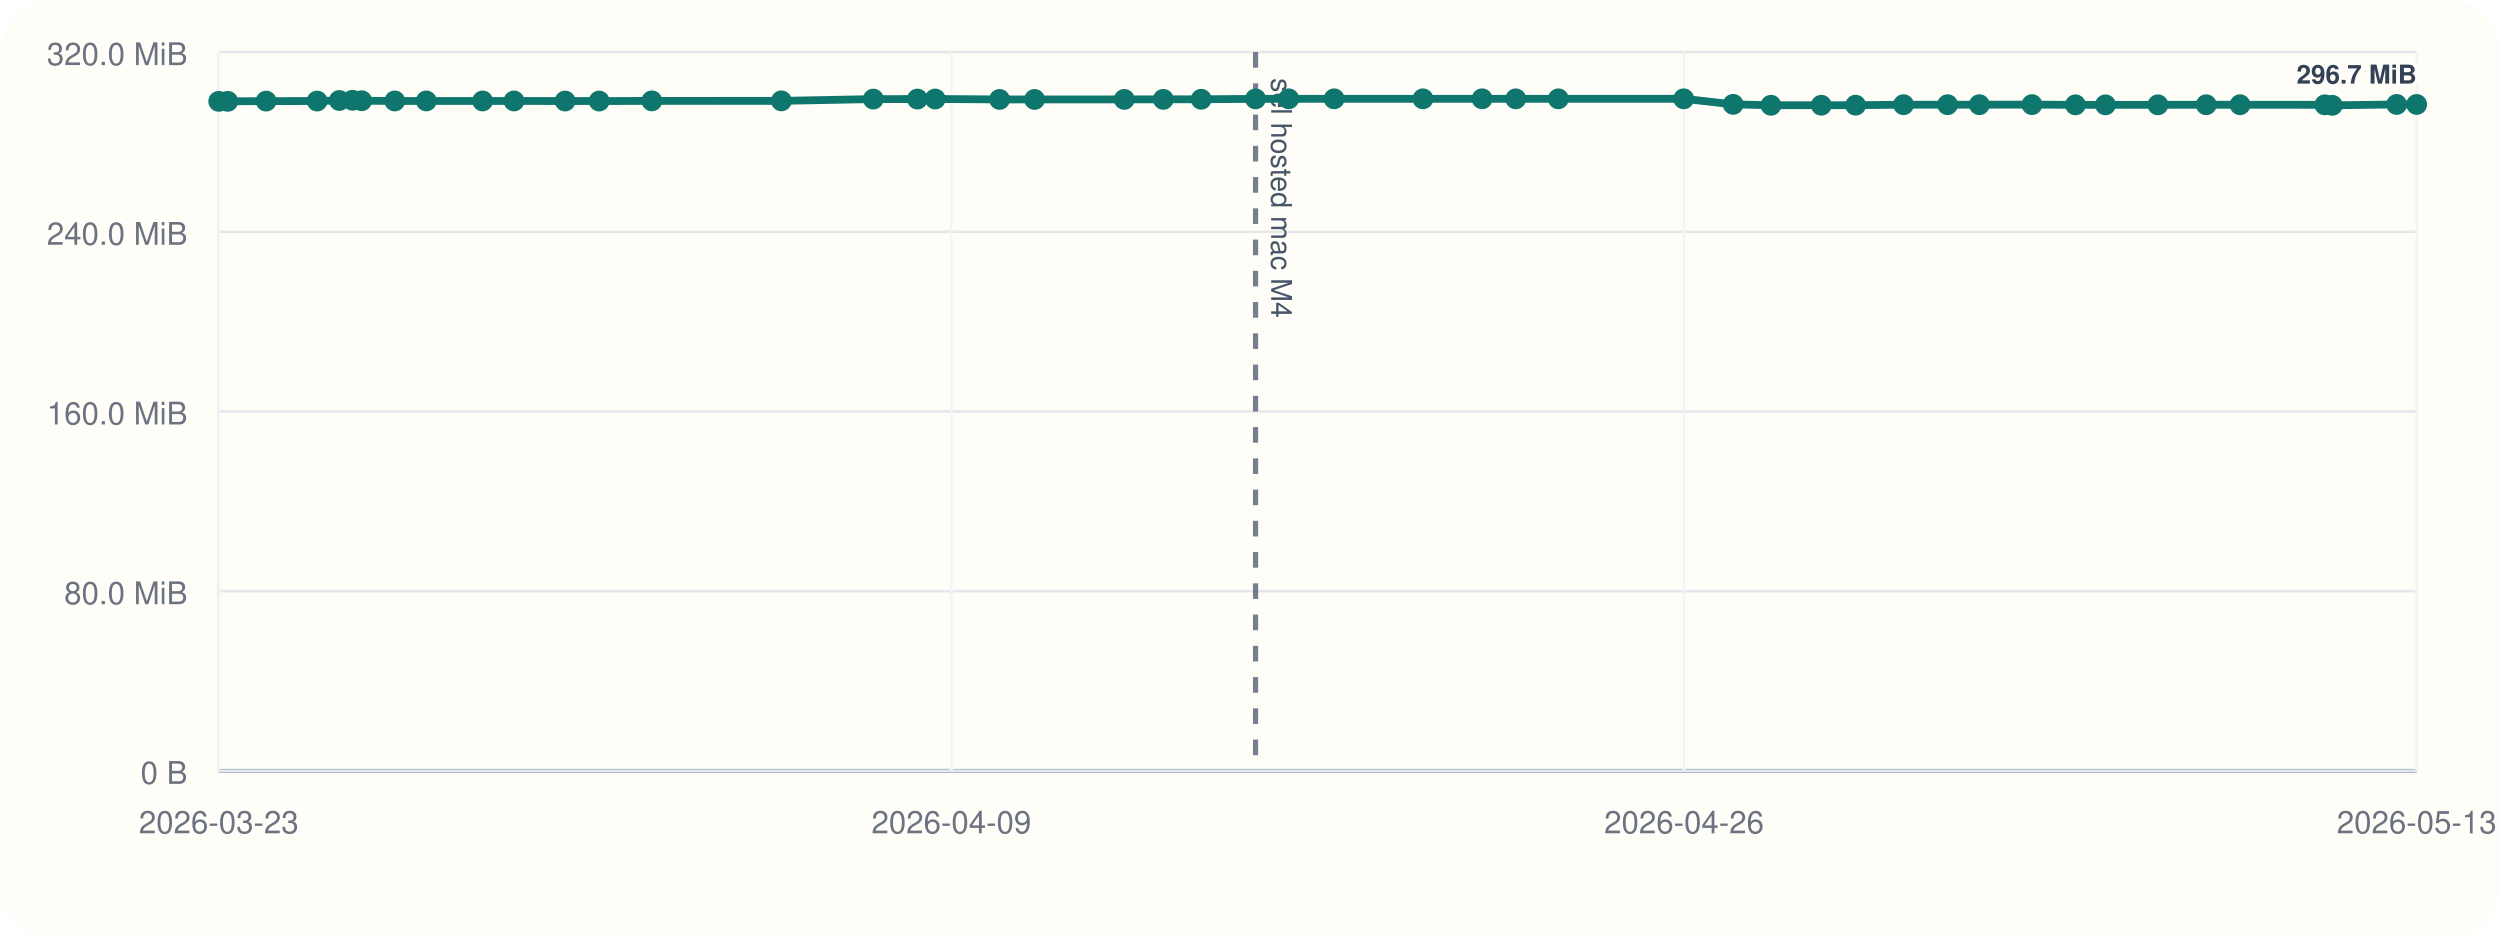
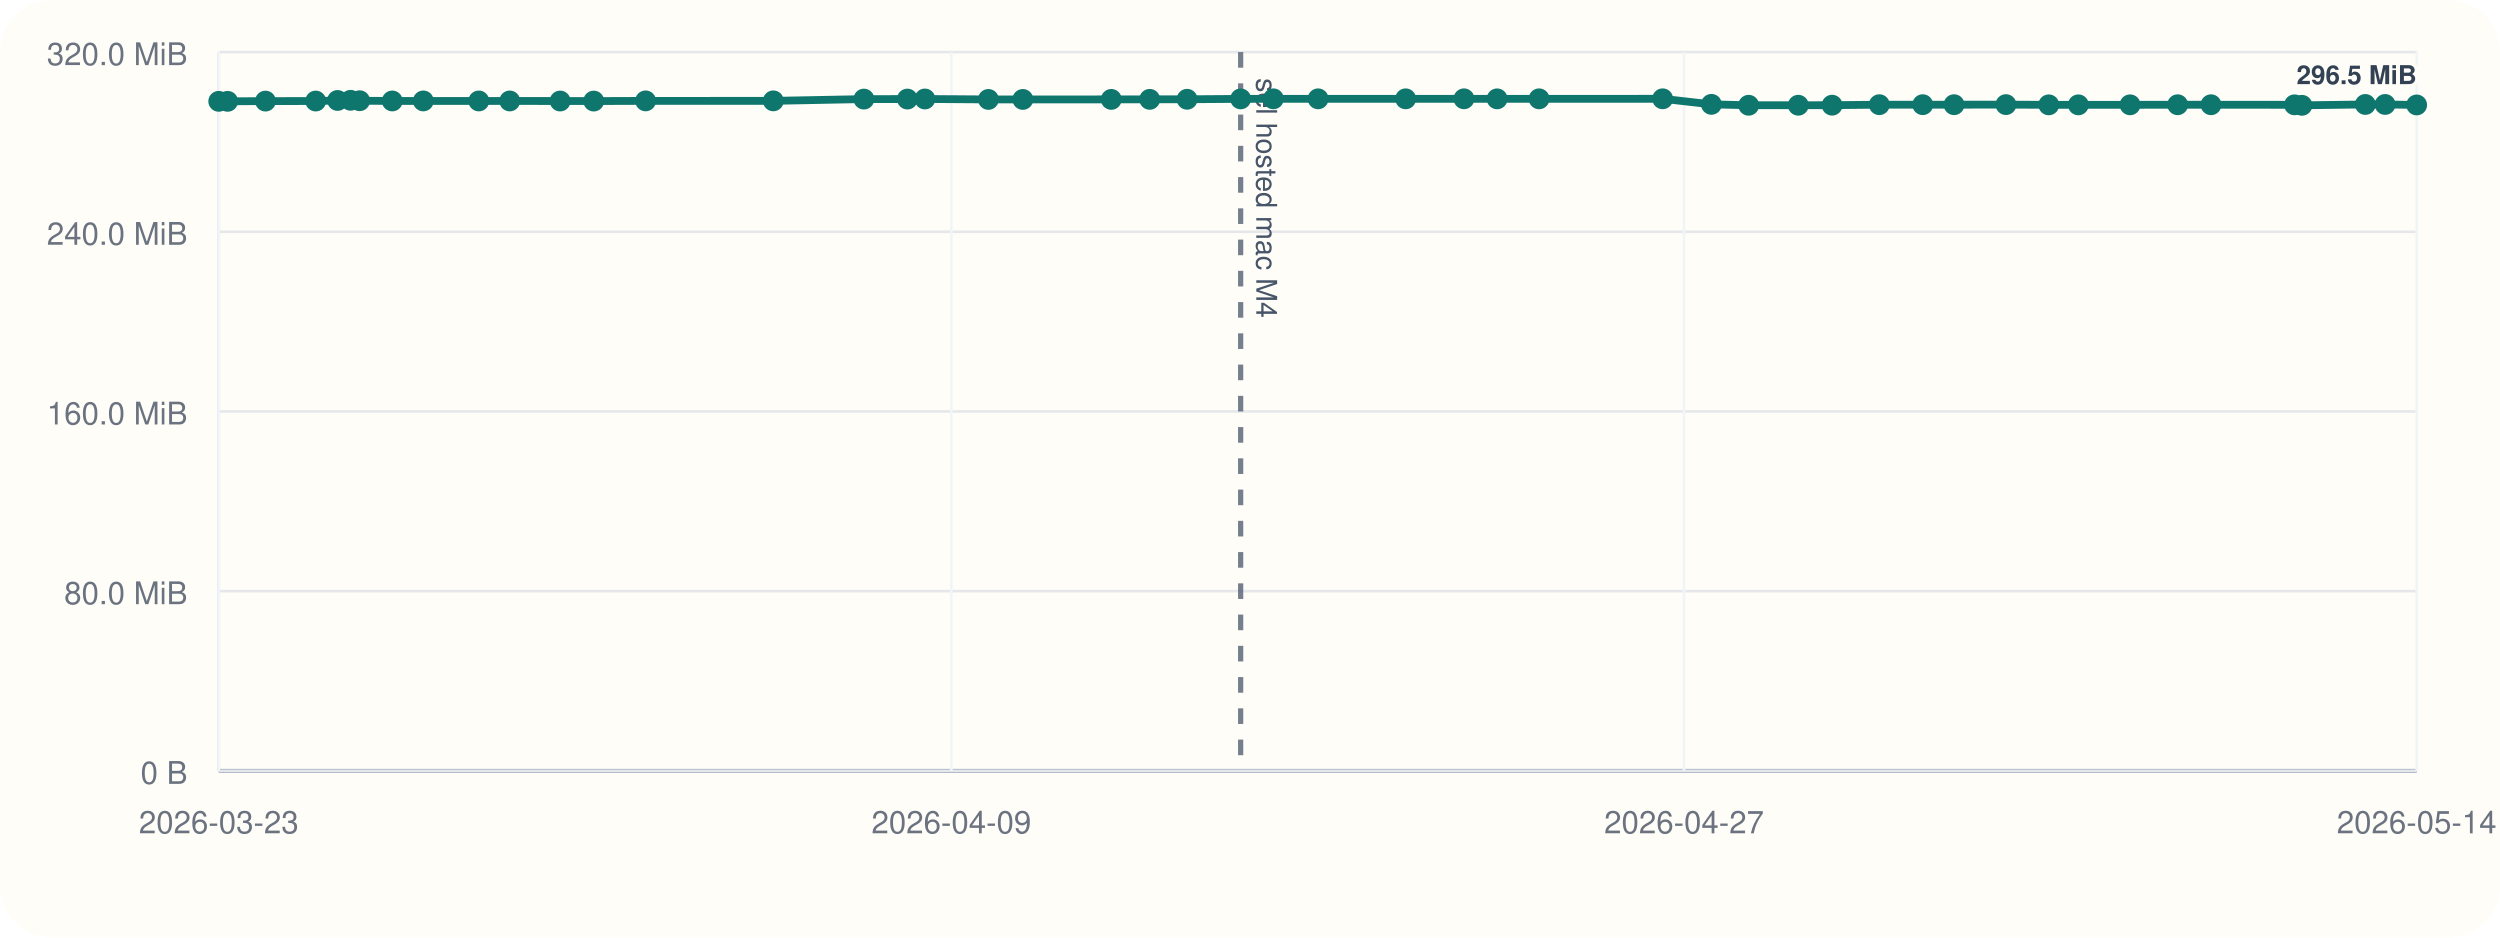
<svg xmlns="http://www.w3.org/2000/svg" viewBox="0 0 960 360">
  <rect width="960" height="360" rx="20" fill="#fffdf7" />
  <line x1="84" y1="296" x2="928" y2="296" stroke="#cbd5e1" stroke-width="1" />
  <line x1="84" y1="20" x2="84" y2="296" stroke="#cbd5e1" stroke-width="1" />
  <line x1="84" y1="296.00" x2="928" y2="296.00" stroke="#94a3b8" stroke-width="1.5" />
  <line x1="84" y1="296.00" x2="928" y2="296.00" stroke="#e5e7eb" stroke-width="1" />
  <text x="72" y="301.00" text-anchor="end" font-size="12" font-family="Helvetica, Arial, sans-serif" fill="#6b7280">0 B</text>
  <line x1="84" y1="227.00" x2="928" y2="227.00" stroke="#e5e7eb" stroke-width="1" />
  <text x="72" y="232.00" text-anchor="end" font-size="12" font-family="Helvetica, Arial, sans-serif" fill="#6b7280">80.0 MiB</text>
  <line x1="84" y1="158.00" x2="928" y2="158.00" stroke="#e5e7eb" stroke-width="1" />
  <text x="72" y="163.00" text-anchor="end" font-size="12" font-family="Helvetica, Arial, sans-serif" fill="#6b7280">160.0 MiB</text>
  <line x1="84" y1="89.00" x2="928" y2="89.00" stroke="#e5e7eb" stroke-width="1" />
  <text x="72" y="94.00" text-anchor="end" font-size="12" font-family="Helvetica, Arial, sans-serif" fill="#6b7280">240.0 MiB</text>
  <line x1="84" y1="20.00" x2="928" y2="20.00" stroke="#e5e7eb" stroke-width="1" />
  <text x="72" y="25.00" text-anchor="end" font-size="12" font-family="Helvetica, Arial, sans-serif" fill="#6b7280">320.0 MiB</text>
  <line x1="84.00" y1="20" x2="84.00" y2="296" stroke="#f1f5f9" stroke-width="1" />
  <text x="84.00" y="320" text-anchor="middle" font-size="12" font-family="Helvetica, Arial, sans-serif" fill="#6b7280">2026-03-23</text>
  <line x1="365.33" y1="20" x2="365.33" y2="296" stroke="#f1f5f9" stroke-width="1" />
  <text x="365.33" y="320" text-anchor="middle" font-size="12" font-family="Helvetica, Arial, sans-serif" fill="#6b7280">2026-04-09</text>
  <line x1="646.67" y1="20" x2="646.67" y2="296" stroke="#f1f5f9" stroke-width="1" />
-   <text x="646.67" y="320" text-anchor="middle" font-size="12" font-family="Helvetica, Arial, sans-serif" fill="#6b7280">2026-04-26</text>
+   <text x="646.67" y="320" text-anchor="middle" font-size="12" font-family="Helvetica, Arial, sans-serif" fill="#6b7280">2026-04-27</text>
  <line x1="928.00" y1="20" x2="928.00" y2="296" stroke="#f1f5f9" stroke-width="1" />
-   <text x="928.00" y="320" text-anchor="middle" font-size="12" font-family="Helvetica, Arial, sans-serif" fill="#6b7280">2026-05-13</text>
-   <line x1="482.13" y1="20" x2="482.13" y2="296" stroke="#475569" stroke-width="2" stroke-dasharray="6 6" opacity="0.75" />
-   <text x="488.13" y="30" transform="rotate(90 488.13 30)" font-size="11" font-family="Helvetica, Arial, sans-serif" fill="#475569">sel hosted mac M4</text>
-   <polyline fill="none" stroke="#0f766e" stroke-width="3" points="84.00,38.91 87.46,38.91 102.20,38.82 121.77,38.80 130.30,38.58 135.36,38.51 138.89,38.68 151.60,38.77 163.70,38.76 185.32,38.77 197.37,38.77 217.00,38.79 230.08,38.81 250.30,38.74 300.05,38.73 335.35,38.05 352.29,38.04 359.11,38.01 383.84,38.18 397.27,38.18 431.72,38.17 446.70,38.15 461.26,38.12 482.13,37.97 494.87,37.95 512.31,37.95 546.41,37.95 569.13,37.94 582.05,37.96 598.40,37.95 646.54,37.94 665.53,40.07 680.05,40.42 699.38,40.41 712.55,40.39 730.95,40.20 747.87,40.20 760.07,40.20 780.28,40.17 796.97,40.26 808.49,40.26 828.64,40.25 847.19,40.22 860.18,40.22 892.72,40.25 895.60,40.44 920.31,40.11 928.00,40.11" />
+   <text x="928.00" y="320" text-anchor="middle" font-size="12" font-family="Helvetica, Arial, sans-serif" fill="#6b7280">2026-05-14</text>
+   <line x1="476.41" y1="20" x2="476.41" y2="296" stroke="#475569" stroke-width="2" stroke-dasharray="6 6" opacity="0.75" />
+   <text x="482.41" y="30" transform="rotate(90 482.41 30)" font-size="11" font-family="Helvetica, Arial, sans-serif" fill="#475569">sel hosted mac M4</text>
+   <polyline fill="none" stroke="#0f766e" stroke-width="3" points="84.00,38.91 87.41,38.91 101.94,38.82 121.23,38.80 129.63,38.58 134.62,38.51 138.10,38.68 150.63,38.77 162.55,38.76 183.86,38.77 195.74,38.77 215.09,38.79 227.99,38.81 247.91,38.74 296.95,38.73 331.74,38.05 348.44,38.04 355.16,38.01 379.54,38.18 392.77,38.18 426.73,38.17 441.49,38.15 455.84,38.12 476.41,37.97 488.97,37.95 506.15,37.95 539.77,37.95 562.16,37.94 574.89,37.96 591.01,37.95 638.46,37.94 657.18,40.07 671.49,40.42 690.54,40.41 703.53,40.39 721.66,40.20 738.33,40.20 750.36,40.20 770.28,40.17 786.73,40.26 798.09,40.26 817.95,40.25 836.22,40.22 849.03,40.22 881.10,40.25 883.94,40.44 908.29,40.11 915.88,40.11 928.00,40.30" />
  <circle cx="84.00" cy="38.91" r="4" fill="#0f766e" />
-   <circle cx="87.46" cy="38.91" r="4" fill="#0f766e" />
-   <circle cx="102.20" cy="38.82" r="4" fill="#0f766e" />
-   <circle cx="121.77" cy="38.80" r="4" fill="#0f766e" />
-   <circle cx="130.30" cy="38.58" r="4" fill="#0f766e" />
-   <circle cx="135.36" cy="38.51" r="4" fill="#0f766e" />
-   <circle cx="138.89" cy="38.68" r="4" fill="#0f766e" />
-   <circle cx="151.60" cy="38.77" r="4" fill="#0f766e" />
-   <circle cx="163.70" cy="38.76" r="4" fill="#0f766e" />
-   <circle cx="185.32" cy="38.77" r="4" fill="#0f766e" />
-   <circle cx="197.37" cy="38.77" r="4" fill="#0f766e" />
-   <circle cx="217.00" cy="38.79" r="4" fill="#0f766e" />
-   <circle cx="230.08" cy="38.81" r="4" fill="#0f766e" />
-   <circle cx="250.30" cy="38.74" r="4" fill="#0f766e" />
-   <circle cx="300.05" cy="38.73" r="4" fill="#0f766e" />
-   <circle cx="335.35" cy="38.05" r="4" fill="#0f766e" />
-   <circle cx="352.29" cy="38.04" r="4" fill="#0f766e" />
-   <circle cx="359.11" cy="38.01" r="4" fill="#0f766e" />
-   <circle cx="383.84" cy="38.18" r="4" fill="#0f766e" />
-   <circle cx="397.27" cy="38.18" r="4" fill="#0f766e" />
-   <circle cx="431.72" cy="38.17" r="4" fill="#0f766e" />
-   <circle cx="446.70" cy="38.15" r="4" fill="#0f766e" />
-   <circle cx="461.26" cy="38.12" r="4" fill="#0f766e" />
-   <circle cx="482.13" cy="37.97" r="4" fill="#0f766e" />
-   <circle cx="494.87" cy="37.95" r="4" fill="#0f766e" />
-   <circle cx="512.31" cy="37.95" r="4" fill="#0f766e" />
-   <circle cx="546.41" cy="37.95" r="4" fill="#0f766e" />
-   <circle cx="569.13" cy="37.94" r="4" fill="#0f766e" />
-   <circle cx="582.05" cy="37.96" r="4" fill="#0f766e" />
-   <circle cx="598.40" cy="37.95" r="4" fill="#0f766e" />
-   <circle cx="646.54" cy="37.94" r="4" fill="#0f766e" />
-   <circle cx="665.53" cy="40.07" r="4" fill="#0f766e" />
-   <circle cx="680.05" cy="40.42" r="4" fill="#0f766e" />
-   <circle cx="699.38" cy="40.41" r="4" fill="#0f766e" />
-   <circle cx="712.55" cy="40.39" r="4" fill="#0f766e" />
-   <circle cx="730.95" cy="40.20" r="4" fill="#0f766e" />
-   <circle cx="747.87" cy="40.20" r="4" fill="#0f766e" />
-   <circle cx="760.07" cy="40.20" r="4" fill="#0f766e" />
-   <circle cx="780.28" cy="40.17" r="4" fill="#0f766e" />
-   <circle cx="796.97" cy="40.26" r="4" fill="#0f766e" />
-   <circle cx="808.49" cy="40.26" r="4" fill="#0f766e" />
-   <circle cx="828.64" cy="40.25" r="4" fill="#0f766e" />
-   <circle cx="847.19" cy="40.22" r="4" fill="#0f766e" />
-   <circle cx="860.18" cy="40.22" r="4" fill="#0f766e" />
-   <circle cx="892.72" cy="40.25" r="4" fill="#0f766e" />
-   <circle cx="895.60" cy="40.44" r="4" fill="#0f766e" />
-   <circle cx="920.31" cy="40.11" r="4" fill="#0f766e" />
-   <circle cx="928.00" cy="40.11" r="4" fill="#0f766e" />
-   <text x="928.00" y="32.11" text-anchor="end" font-size="10" font-family="Helvetica, Arial, sans-serif" font-weight="600" paint-order="stroke" stroke="#fffdf7" stroke-width="3" stroke-linejoin="round" fill="#334155">296.7 MiB</text>
+   <circle cx="87.41" cy="38.91" r="4" fill="#0f766e" />
+   <circle cx="101.94" cy="38.82" r="4" fill="#0f766e" />
+   <circle cx="121.23" cy="38.80" r="4" fill="#0f766e" />
+   <circle cx="129.63" cy="38.58" r="4" fill="#0f766e" />
+   <circle cx="134.62" cy="38.51" r="4" fill="#0f766e" />
+   <circle cx="138.10" cy="38.68" r="4" fill="#0f766e" />
+   <circle cx="150.63" cy="38.77" r="4" fill="#0f766e" />
+   <circle cx="162.55" cy="38.76" r="4" fill="#0f766e" />
+   <circle cx="183.86" cy="38.77" r="4" fill="#0f766e" />
+   <circle cx="195.74" cy="38.77" r="4" fill="#0f766e" />
+   <circle cx="215.09" cy="38.79" r="4" fill="#0f766e" />
+   <circle cx="227.99" cy="38.81" r="4" fill="#0f766e" />
+   <circle cx="247.91" cy="38.74" r="4" fill="#0f766e" />
+   <circle cx="296.95" cy="38.73" r="4" fill="#0f766e" />
+   <circle cx="331.74" cy="38.05" r="4" fill="#0f766e" />
+   <circle cx="348.44" cy="38.04" r="4" fill="#0f766e" />
+   <circle cx="355.16" cy="38.01" r="4" fill="#0f766e" />
+   <circle cx="379.54" cy="38.18" r="4" fill="#0f766e" />
+   <circle cx="392.77" cy="38.18" r="4" fill="#0f766e" />
+   <circle cx="426.73" cy="38.17" r="4" fill="#0f766e" />
+   <circle cx="441.49" cy="38.15" r="4" fill="#0f766e" />
+   <circle cx="455.84" cy="38.12" r="4" fill="#0f766e" />
+   <circle cx="476.41" cy="37.97" r="4" fill="#0f766e" />
+   <circle cx="488.97" cy="37.95" r="4" fill="#0f766e" />
+   <circle cx="506.15" cy="37.95" r="4" fill="#0f766e" />
+   <circle cx="539.77" cy="37.95" r="4" fill="#0f766e" />
+   <circle cx="562.16" cy="37.94" r="4" fill="#0f766e" />
+   <circle cx="574.89" cy="37.96" r="4" fill="#0f766e" />
+   <circle cx="591.01" cy="37.95" r="4" fill="#0f766e" />
+   <circle cx="638.46" cy="37.94" r="4" fill="#0f766e" />
+   <circle cx="657.18" cy="40.07" r="4" fill="#0f766e" />
+   <circle cx="671.49" cy="40.42" r="4" fill="#0f766e" />
+   <circle cx="690.54" cy="40.41" r="4" fill="#0f766e" />
+   <circle cx="703.53" cy="40.39" r="4" fill="#0f766e" />
+   <circle cx="721.66" cy="40.20" r="4" fill="#0f766e" />
+   <circle cx="738.33" cy="40.20" r="4" fill="#0f766e" />
+   <circle cx="750.36" cy="40.20" r="4" fill="#0f766e" />
+   <circle cx="770.28" cy="40.17" r="4" fill="#0f766e" />
+   <circle cx="786.73" cy="40.26" r="4" fill="#0f766e" />
+   <circle cx="798.09" cy="40.26" r="4" fill="#0f766e" />
+   <circle cx="817.95" cy="40.25" r="4" fill="#0f766e" />
+   <circle cx="836.22" cy="40.22" r="4" fill="#0f766e" />
+   <circle cx="849.03" cy="40.22" r="4" fill="#0f766e" />
+   <circle cx="881.10" cy="40.25" r="4" fill="#0f766e" />
+   <circle cx="883.94" cy="40.44" r="4" fill="#0f766e" />
+   <circle cx="908.29" cy="40.11" r="4" fill="#0f766e" />
+   <circle cx="915.88" cy="40.11" r="4" fill="#0f766e" />
+   <circle cx="928.00" cy="40.30" r="4" fill="#0f766e" />
+   <text x="928.00" y="32.30" text-anchor="end" font-size="10" font-family="Helvetica, Arial, sans-serif" font-weight="600" paint-order="stroke" stroke="#fffdf7" stroke-width="3" stroke-linejoin="round" fill="#334155">296.5 MiB</text>
</svg>
